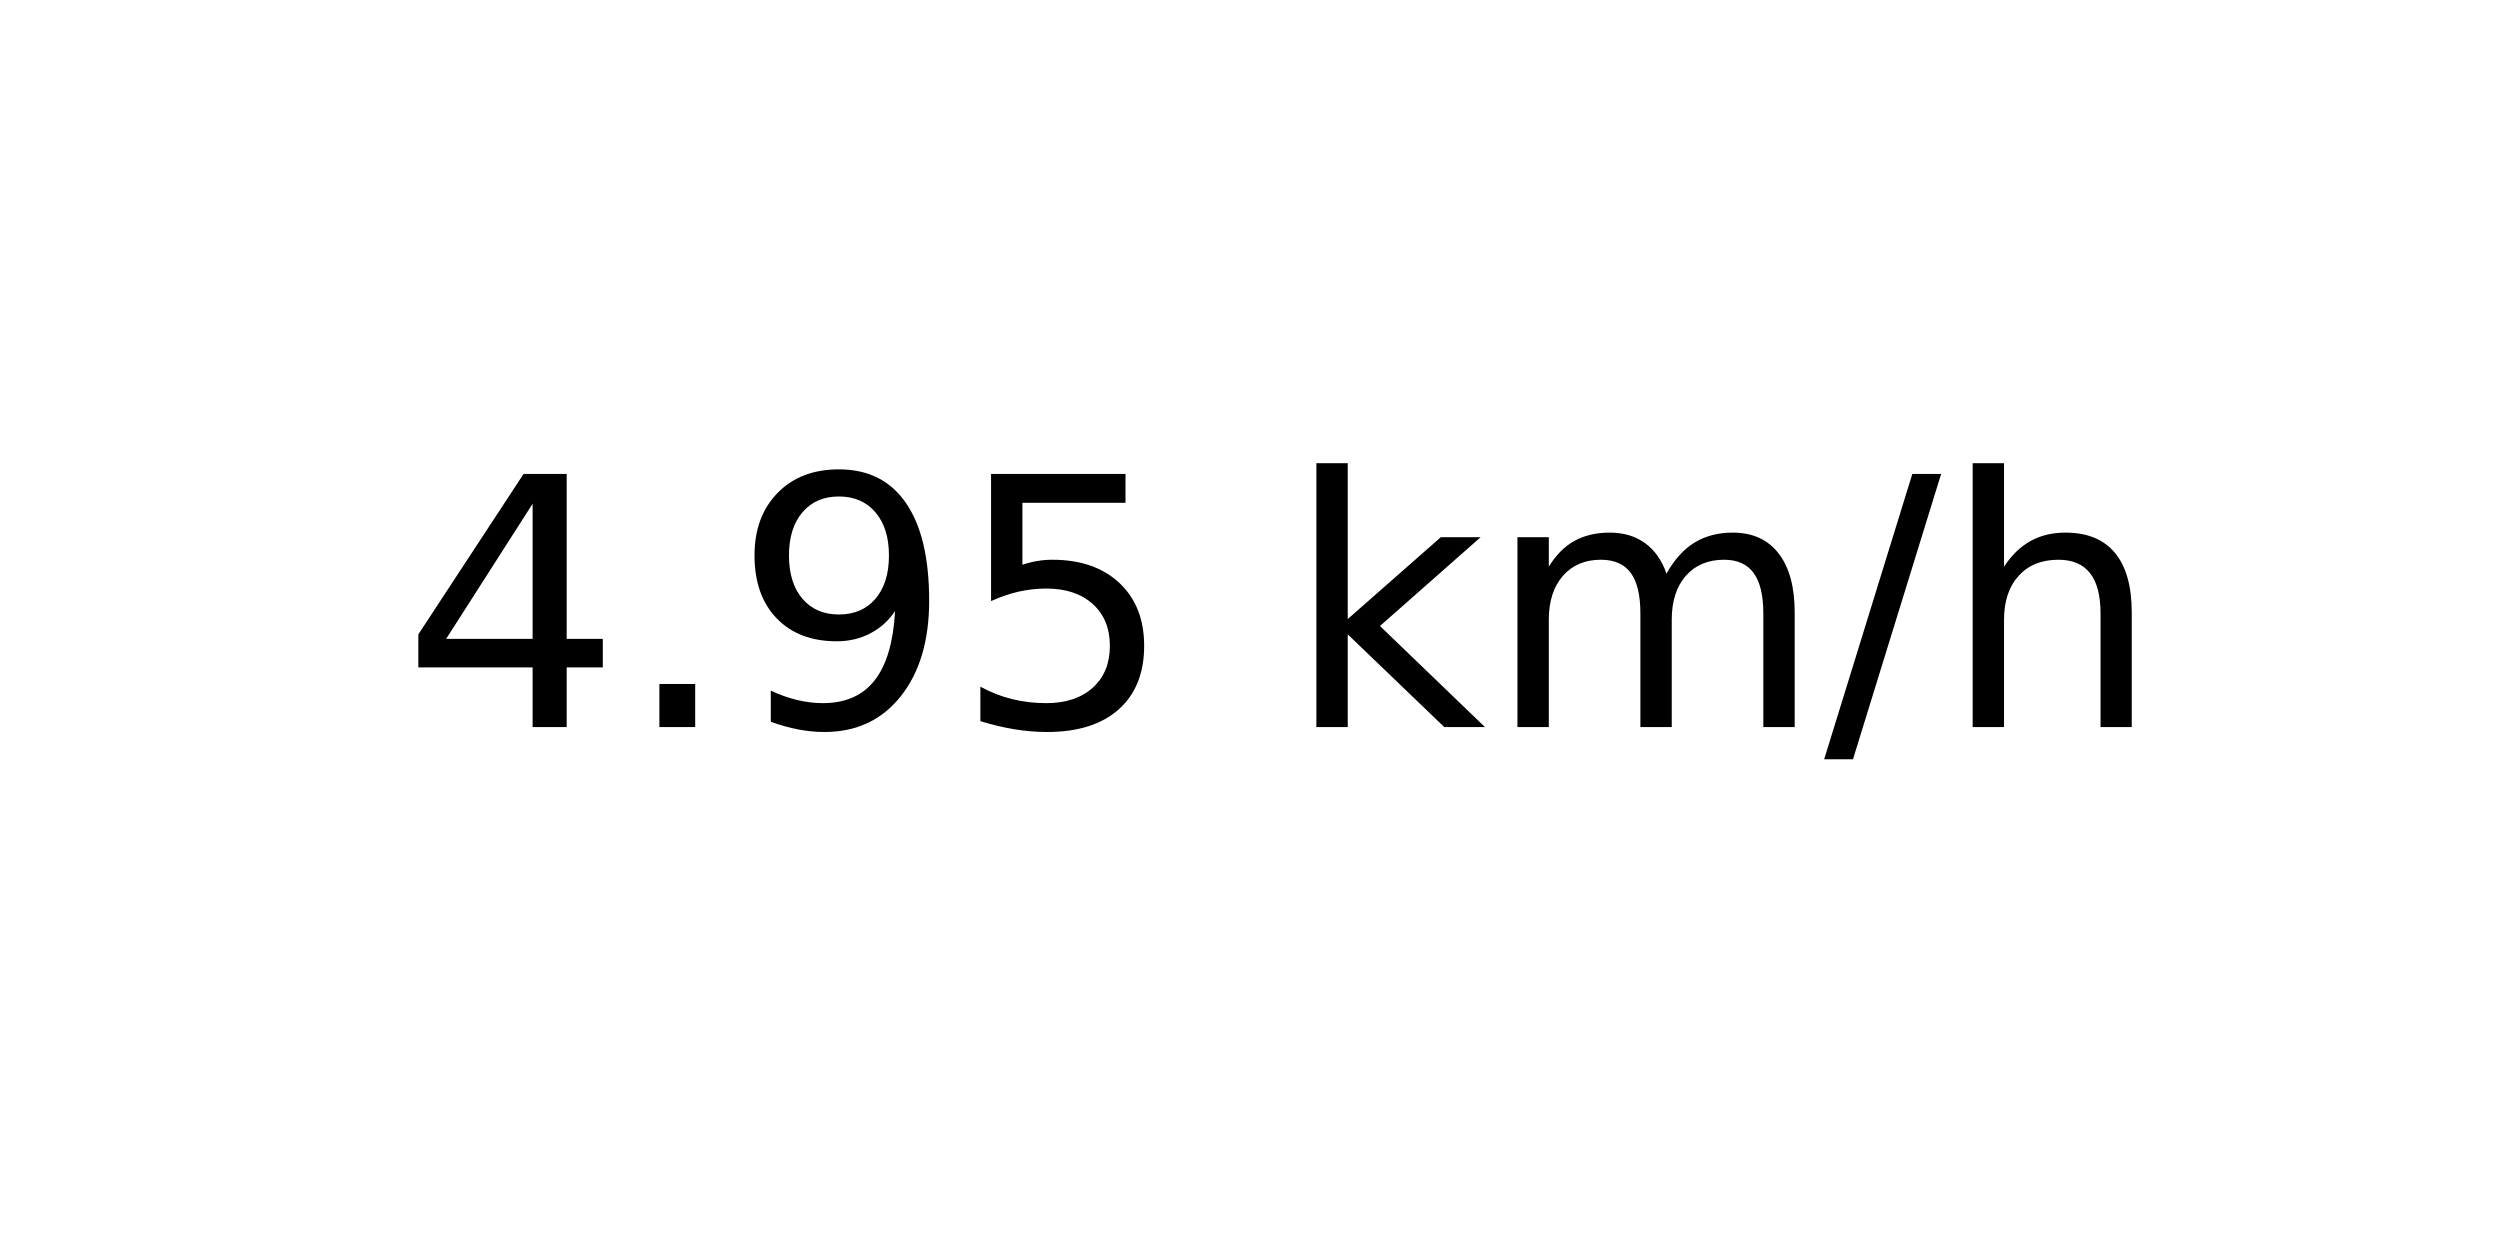
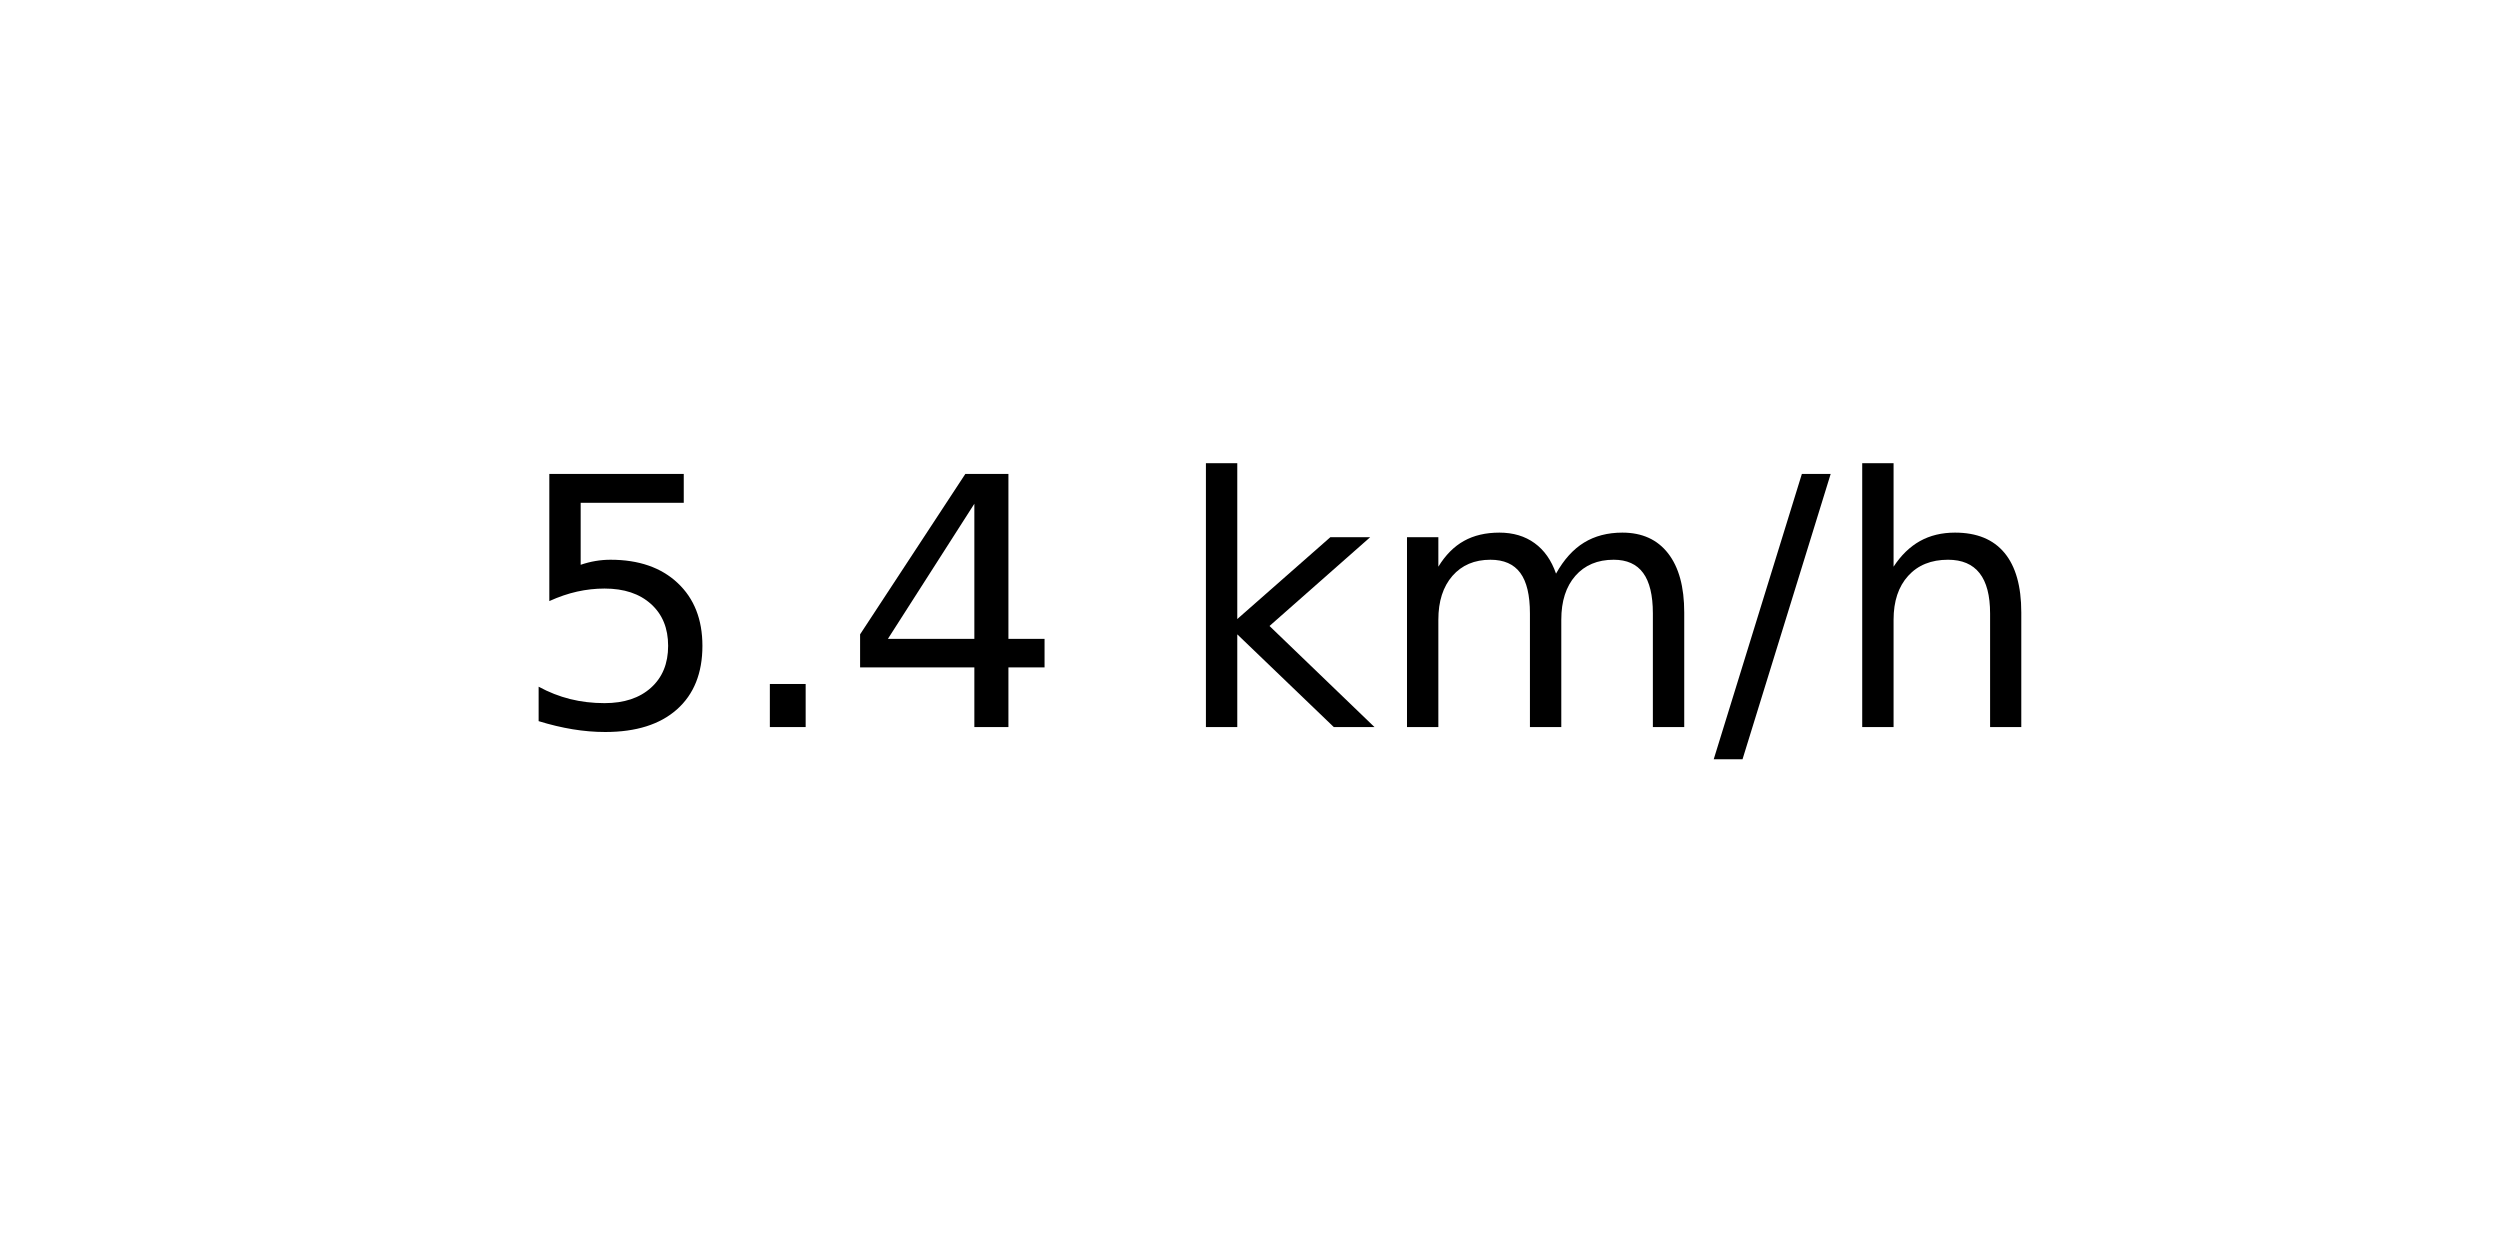
<svg xmlns="http://www.w3.org/2000/svg" xmlns:xlink="http://www.w3.org/1999/xlink" width="72pt" height="36pt" viewBox="0 0 72 36" version="1.1">
  <defs>
    <style type="text/css">*{stroke-linejoin: round; stroke-linecap: butt}</style>
  </defs>
  <g id="figure_1">
    <g id="axes_1">
      <g id="text_1">
-         <g transform="translate(11.55937 20.93937) scale(0.1 -0.1)">
+         <g transform="translate(14.74062 20.93937) scale(0.1 -0.1)">
          <defs>
+             <path id="DejaVuSans-35" d="M 691 4666  L 3169 4666  L 3169 4134  L 1269 4134  L 1269 2991  Q 1406 3038 1543 3061  Q 1681 3084 1819 3084  Q 2600 3084 3056 2656  Q 3513 2228 3513 1497  Q 3513 744 3044 326  Q 2575 -91 1722 -91  Q 1428 -91 1123 -41  Q 819 9 494 109  L 494 744  Q 775 591 1075 516  Q 1375 441 1709 441  Q 2250 441 2565 725  Q 2881 1009 2881 1497  Q 2881 1984 2565 2268  Q 2250 2553 1709 2553  Q 1456 2553 1204 2497  Q 953 2441 691 2322  L 691 4666  z " transform="scale(0.015625)" />
+             <path id="DejaVuSans-2e" d="M 684 794  L 1344 794  L 1344 0  L 684 0  L 684 794  z " transform="scale(0.015625)" />
            <path id="DejaVuSans-34" d="M 2419 4116  L 825 1625  L 2419 1625  L 2419 4116  z M 2253 4666  L 3047 4666  L 3047 1625  L 3713 1625  L 3713 1100  L 3047 1100  L 3047 0  L 2419 0  L 2419 1100  L 313 1100  L 313 1709  L 2253 4666  z " transform="scale(0.015625)" />
-             <path id="DejaVuSans-2e" d="M 684 794  L 1344 794  L 1344 0  L 684 0  L 684 794  z " transform="scale(0.015625)" />
-             <path id="DejaVuSans-39" d="M 703 97  L 703 672  Q 941 559 1184 500  Q 1428 441 1663 441  Q 2288 441 2617 861  Q 2947 1281 2994 2138  Q 2813 1869 2534 1725  Q 2256 1581 1919 1581  Q 1219 1581 811 2004  Q 403 2428 403 3163  Q 403 3881 828 4315  Q 1253 4750 1959 4750  Q 2769 4750 3195 4129  Q 3622 3509 3622 2328  Q 3622 1225 3098 567  Q 2575 -91 1691 -91  Q 1453 -91 1209 -44  Q 966 3 703 97  z M 1959 2075  Q 2384 2075 2632 2365  Q 2881 2656 2881 3163  Q 2881 3666 2632 3958  Q 2384 4250 1959 4250  Q 1534 4250 1286 3958  Q 1038 3666 1038 3163  Q 1038 2656 1286 2365  Q 1534 2075 1959 2075  z " transform="scale(0.015625)" />
-             <path id="DejaVuSans-35" d="M 691 4666  L 3169 4666  L 3169 4134  L 1269 4134  L 1269 2991  Q 1406 3038 1543 3061  Q 1681 3084 1819 3084  Q 2600 3084 3056 2656  Q 3513 2228 3513 1497  Q 3513 744 3044 326  Q 2575 -91 1722 -91  Q 1428 -91 1123 -41  Q 819 9 494 109  L 494 744  Q 775 591 1075 516  Q 1375 441 1709 441  Q 2250 441 2565 725  Q 2881 1009 2881 1497  Q 2881 1984 2565 2268  Q 2250 2553 1709 2553  Q 1456 2553 1204 2497  Q 953 2441 691 2322  L 691 4666  z " transform="scale(0.015625)" />
            <path id="DejaVuSans-20" transform="scale(0.015625)" />
            <path id="DejaVuSans-6b" d="M 581 4863  L 1159 4863  L 1159 1991  L 2875 3500  L 3609 3500  L 1753 1863  L 3688 0  L 2938 0  L 1159 1709  L 1159 0  L 581 0  L 581 4863  z " transform="scale(0.015625)" />
            <path id="DejaVuSans-6d" d="M 3328 2828  Q 3544 3216 3844 3400  Q 4144 3584 4550 3584  Q 5097 3584 5394 3201  Q 5691 2819 5691 2113  L 5691 0  L 5113 0  L 5113 2094  Q 5113 2597 4934 2840  Q 4756 3084 4391 3084  Q 3944 3084 3684 2787  Q 3425 2491 3425 1978  L 3425 0  L 2847 0  L 2847 2094  Q 2847 2600 2669 2842  Q 2491 3084 2119 3084  Q 1678 3084 1418 2786  Q 1159 2488 1159 1978  L 1159 0  L 581 0  L 581 3500  L 1159 3500  L 1159 2956  Q 1356 3278 1631 3431  Q 1906 3584 2284 3584  Q 2666 3584 2933 3390  Q 3200 3197 3328 2828  z " transform="scale(0.015625)" />
            <path id="DejaVuSans-2f" d="M 1625 4666  L 2156 4666  L 531 -594  L 0 -594  L 1625 4666  z " transform="scale(0.015625)" />
            <path id="DejaVuSans-68" d="M 3513 2113  L 3513 0  L 2938 0  L 2938 2094  Q 2938 2591 2744 2837  Q 2550 3084 2163 3084  Q 1697 3084 1428 2787  Q 1159 2491 1159 1978  L 1159 0  L 581 0  L 581 4863  L 1159 4863  L 1159 2956  Q 1366 3272 1645 3428  Q 1925 3584 2291 3584  Q 2894 3584 3203 3211  Q 3513 2838 3513 2113  z " transform="scale(0.015625)" />
          </defs>
-           <use xlink:href="#DejaVuSans-34" />
+           <use xlink:href="#DejaVuSans-35" />
          <use xlink:href="#DejaVuSans-2e" x="63.623" />
-           <use xlink:href="#DejaVuSans-39" x="95.41" />
-           <use xlink:href="#DejaVuSans-35" x="159.033" />
-           <use xlink:href="#DejaVuSans-20" x="222.656" />
-           <use xlink:href="#DejaVuSans-6b" x="254.443" />
-           <use xlink:href="#DejaVuSans-6d" x="312.354" />
-           <use xlink:href="#DejaVuSans-2f" x="409.766" />
-           <use xlink:href="#DejaVuSans-68" x="443.457" />
+           <use xlink:href="#DejaVuSans-34" x="95.41" />
+           <use xlink:href="#DejaVuSans-20" x="159.033" />
+           <use xlink:href="#DejaVuSans-6b" x="190.82" />
+           <use xlink:href="#DejaVuSans-6d" x="248.73" />
+           <use xlink:href="#DejaVuSans-2f" x="346.143" />
+           <use xlink:href="#DejaVuSans-68" x="379.834" />
        </g>
      </g>
    </g>
  </g>
</svg>
